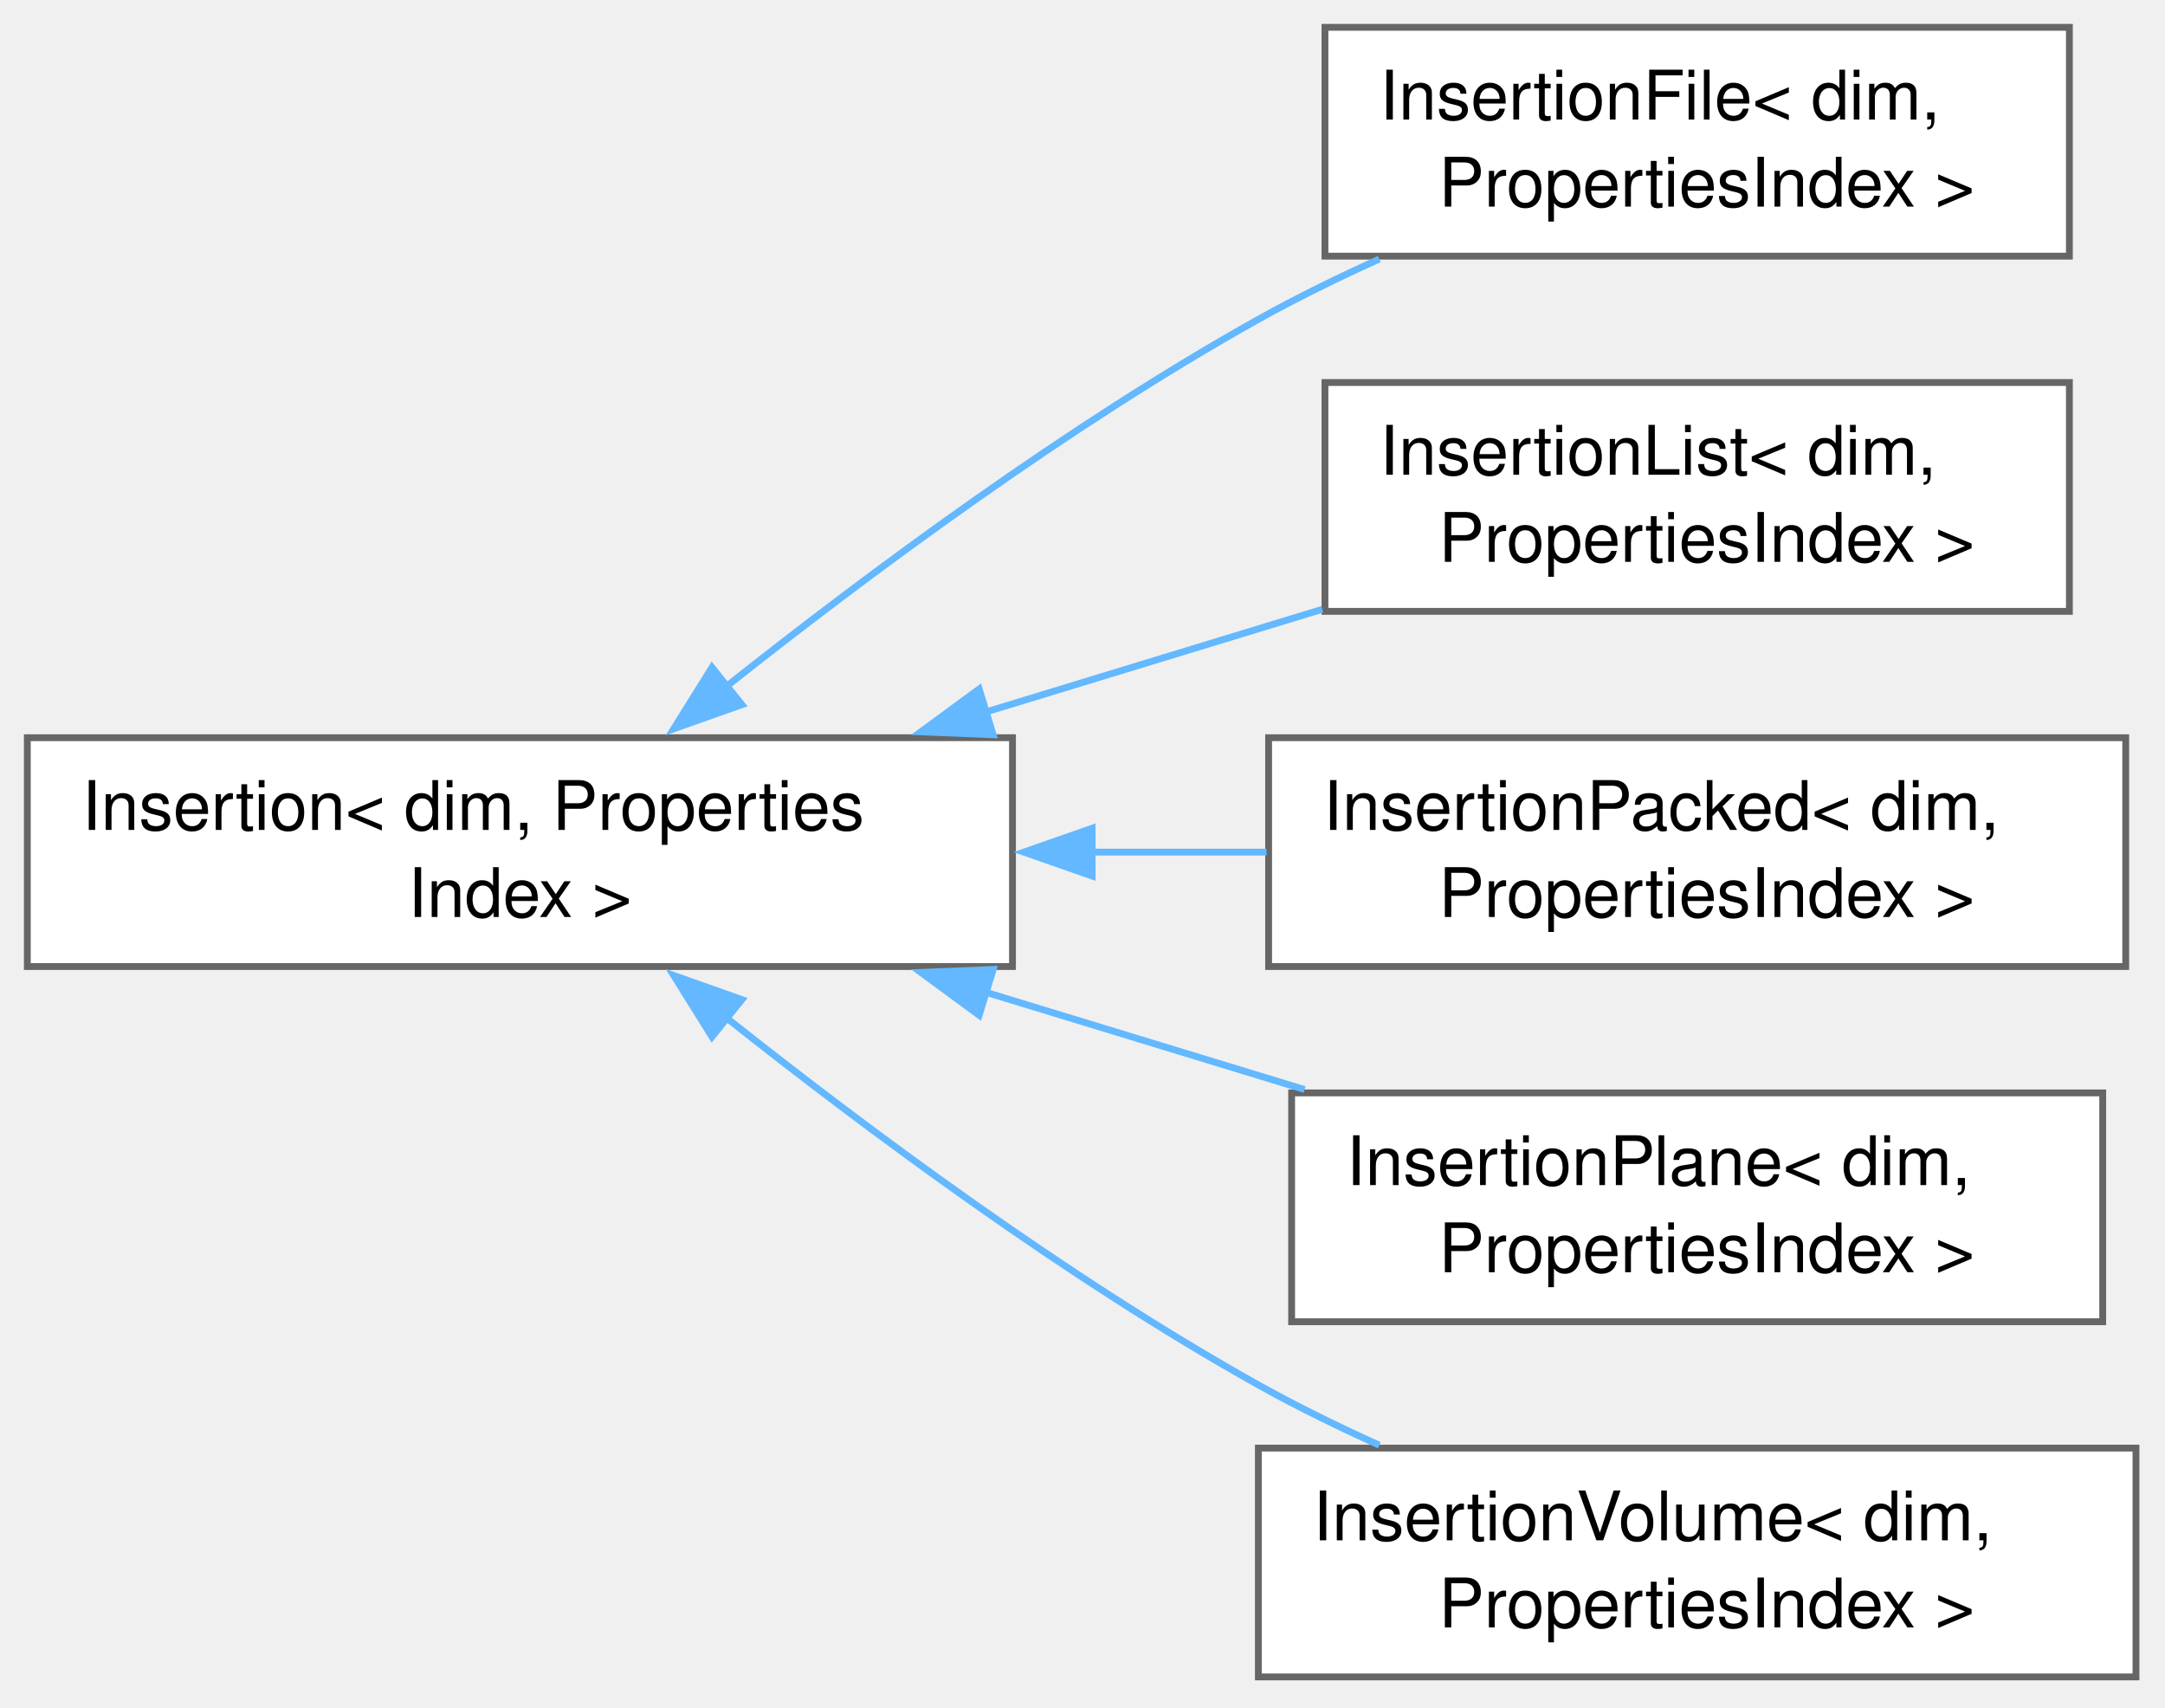
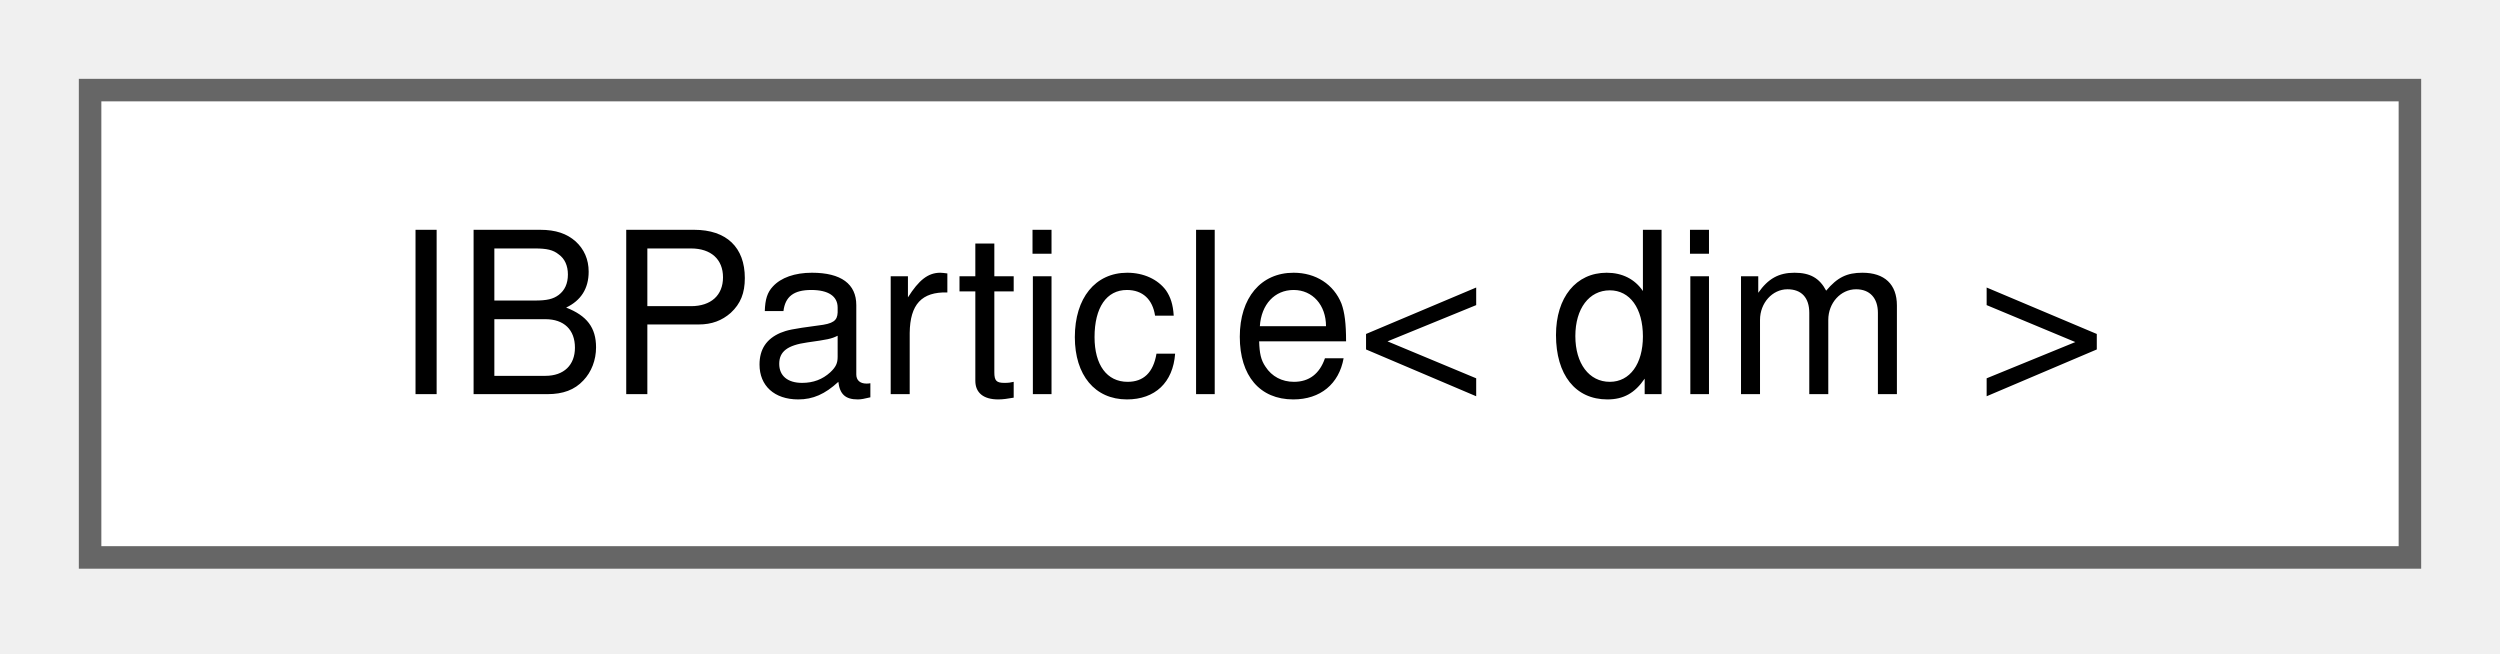
- <svg xmlns="http://www.w3.org/2000/svg" xmlns:xlink="http://www.w3.org/1999/xlink" width="317pt" height="250pt" viewBox="0.00 0.00 317.00 250.00">
-   <g id="graph0" class="graph" transform="scale(1 1) rotate(0) translate(4 245.5)">
+ <svg xmlns="http://www.w3.org/2000/svg" xmlns:xlink="http://www.w3.org/1999/xlink" width="111pt" height="29pt" viewBox="0.00 0.00 111.00 29.00">
+   <g id="graph0" class="graph" transform="scale(1 1) rotate(0) translate(4 24.75)">
    <g id="Node000000" class="node">
      <g id="a_Node000000">
-         <a xlink:href="classInsertion.html" target="_top" xlink:title="Base interface for classes that carry out the insertion of particles in the system.">
-           <polygon fill="white" stroke="#666666" points="144.25,-137.5 0,-137.5 0,-104 144.25,-104 144.25,-137.5" />
-           <text xml:space="preserve" text-anchor="start" x="8" y="-124" font-family="Helvetica,sans-Serif" font-size="10.00">Insertion&lt; dim, Properties</text>
-           <text xml:space="preserve" text-anchor="middle" x="72.12" y="-111.25" font-family="Helvetica,sans-Serif" font-size="10.00">Index &gt;</text>
-         </a>
-       </g>
-     </g>
-     <g id="Node000001" class="node">
-       <g id="a_Node000001">
-         <a xlink:href="classInsertionFile.html" target="_top" xlink:title=" ">
-           <polygon fill="white" stroke="#666666" points="299,-241.5 190,-241.5 190,-208 299,-208 299,-241.5" />
-           <text xml:space="preserve" text-anchor="start" x="198" y="-228" font-family="Helvetica,sans-Serif" font-size="10.00">InsertionFile&lt; dim,</text>
-           <text xml:space="preserve" text-anchor="middle" x="244.5" y="-215.25" font-family="Helvetica,sans-Serif" font-size="10.00"> PropertiesIndex &gt;</text>
-         </a>
-       </g>
-     </g>
-     <g id="edge78_Node000000_Node000001" class="edge">
-       <g id="a_edge78_Node000000_Node000001">
-         <a xlink:title=" ">
-           <path fill="none" stroke="#63b8ff" d="M102.42,-145.05C123.26,-161.57 152.39,-183.18 180.25,-198.75 185.85,-201.88 191.9,-204.84 197.96,-207.58" />
-           <polygon fill="#63b8ff" stroke="#63b8ff" points="104.63,-142.34 94.64,-138.8 100.25,-147.79 104.63,-142.34" />
-         </a>
-       </g>
-     </g>
-     <g id="Node000002" class="node">
-       <g id="a_Node000002">
-         <a xlink:href="classInsertionList.html" target="_top" xlink:title=" ">
-           <polygon fill="white" stroke="#666666" points="299,-189.5 190,-189.5 190,-156 299,-156 299,-189.5" />
-           <text xml:space="preserve" text-anchor="start" x="198" y="-176" font-family="Helvetica,sans-Serif" font-size="10.00">InsertionList&lt; dim,</text>
-           <text xml:space="preserve" text-anchor="middle" x="244.5" y="-163.25" font-family="Helvetica,sans-Serif" font-size="10.00"> PropertiesIndex &gt;</text>
-         </a>
-       </g>
-     </g>
-     <g id="edge79_Node000000_Node000002" class="edge">
-       <g id="a_edge79_Node000000_Node000002">
-         <a xlink:title=" ">
-           <path fill="none" stroke="#63b8ff" d="M140.03,-141.17C156.47,-146.19 173.87,-151.5 189.61,-156.3" />
-           <polygon fill="#63b8ff" stroke="#63b8ff" points="141.42,-137.93 130.83,-138.36 139.37,-144.63 141.42,-137.93" />
-         </a>
-       </g>
-     </g>
-     <g id="Node000003" class="node">
-       <g id="a_Node000003">
-         <a xlink:href="classInsertionPacked.html" target="_top" xlink:title=" ">
-           <polygon fill="white" stroke="#666666" points="307.25,-137.5 181.75,-137.5 181.75,-104 307.25,-104 307.25,-137.5" />
-           <text xml:space="preserve" text-anchor="start" x="189.75" y="-124" font-family="Helvetica,sans-Serif" font-size="10.00">InsertionPacked&lt; dim,</text>
-           <text xml:space="preserve" text-anchor="middle" x="244.5" y="-111.25" font-family="Helvetica,sans-Serif" font-size="10.00"> PropertiesIndex &gt;</text>
-         </a>
-       </g>
-     </g>
-     <g id="edge80_Node000000_Node000003" class="edge">
-       <g id="a_edge80_Node000000_Node000003">
-         <a xlink:title=" ">
-           <path fill="none" stroke="#63b8ff" d="M155.73,-120.75C164.38,-120.75 173.08,-120.75 181.45,-120.75" />
-           <polygon fill="#63b8ff" stroke="#63b8ff" points="155.91,-117.25 145.91,-120.75 155.91,-124.25 155.91,-117.25" />
-         </a>
-       </g>
-     </g>
-     <g id="Node000004" class="node">
-       <g id="a_Node000004">
-         <a xlink:href="classInsertionPlane.html" target="_top" xlink:title="Insertion of particles using cells cut by a plane. Particle insertion using cells cut by a plane....">
-           <polygon fill="white" stroke="#666666" points="303.88,-85.5 185.12,-85.5 185.12,-52 303.88,-52 303.88,-85.5" />
-           <text xml:space="preserve" text-anchor="start" x="193.12" y="-72" font-family="Helvetica,sans-Serif" font-size="10.00">InsertionPlane&lt; dim,</text>
-           <text xml:space="preserve" text-anchor="middle" x="244.5" y="-59.25" font-family="Helvetica,sans-Serif" font-size="10.00"> PropertiesIndex &gt;</text>
-         </a>
-       </g>
-     </g>
-     <g id="edge81_Node000000_Node000004" class="edge">
-       <g id="a_edge81_Node000000_Node000004">
-         <a xlink:title=" ">
-           <path fill="none" stroke="#63b8ff" d="M139.99,-100.34C155.54,-95.6 171.95,-90.59 187.01,-85.99" />
-           <polygon fill="#63b8ff" stroke="#63b8ff" points="139.37,-96.87 130.83,-103.14 141.42,-103.57 139.37,-96.87" />
-         </a>
-       </g>
-     </g>
-     <g id="Node000005" class="node">
-       <g id="a_Node000005">
-         <a xlink:href="classInsertionVolume.html" target="_top" xlink:title=" ">
-           <polygon fill="white" stroke="#666666" points="308.75,-33.5 180.25,-33.5 180.25,0 308.75,0 308.75,-33.5" />
-           <text xml:space="preserve" text-anchor="start" x="188.25" y="-20" font-family="Helvetica,sans-Serif" font-size="10.00">InsertionVolume&lt; dim,</text>
-           <text xml:space="preserve" text-anchor="middle" x="244.5" y="-7.25" font-family="Helvetica,sans-Serif" font-size="10.00"> PropertiesIndex &gt;</text>
-         </a>
-       </g>
-     </g>
-     <g id="edge82_Node000000_Node000005" class="edge">
-       <g id="a_edge82_Node000000_Node000005">
-         <a xlink:title=" ">
-           <path fill="none" stroke="#63b8ff" d="M102.42,-96.45C123.26,-79.93 152.39,-58.32 180.25,-42.75 185.85,-39.62 191.9,-36.66 197.96,-33.92" />
-           <polygon fill="#63b8ff" stroke="#63b8ff" points="100.25,-93.71 94.64,-102.7 104.63,-99.16 100.25,-93.71" />
+         <a xlink:href="classIBParticle.html" target="_top" xlink:title="Define the behavior of a specific particle for the sharp interface IB solver.">
+           <polygon fill="white" stroke="#666666" points="103,-20.75 0,-20.75 0,0 103,0 103,-20.75" />
+           <text xml:space="preserve" text-anchor="middle" x="51.5" y="-7.25" font-family="Helvetica,sans-Serif" font-size="10.00">IBParticle&lt; dim &gt;</text>
        </a>
      </g>
    </g>
  </g>
</svg>
